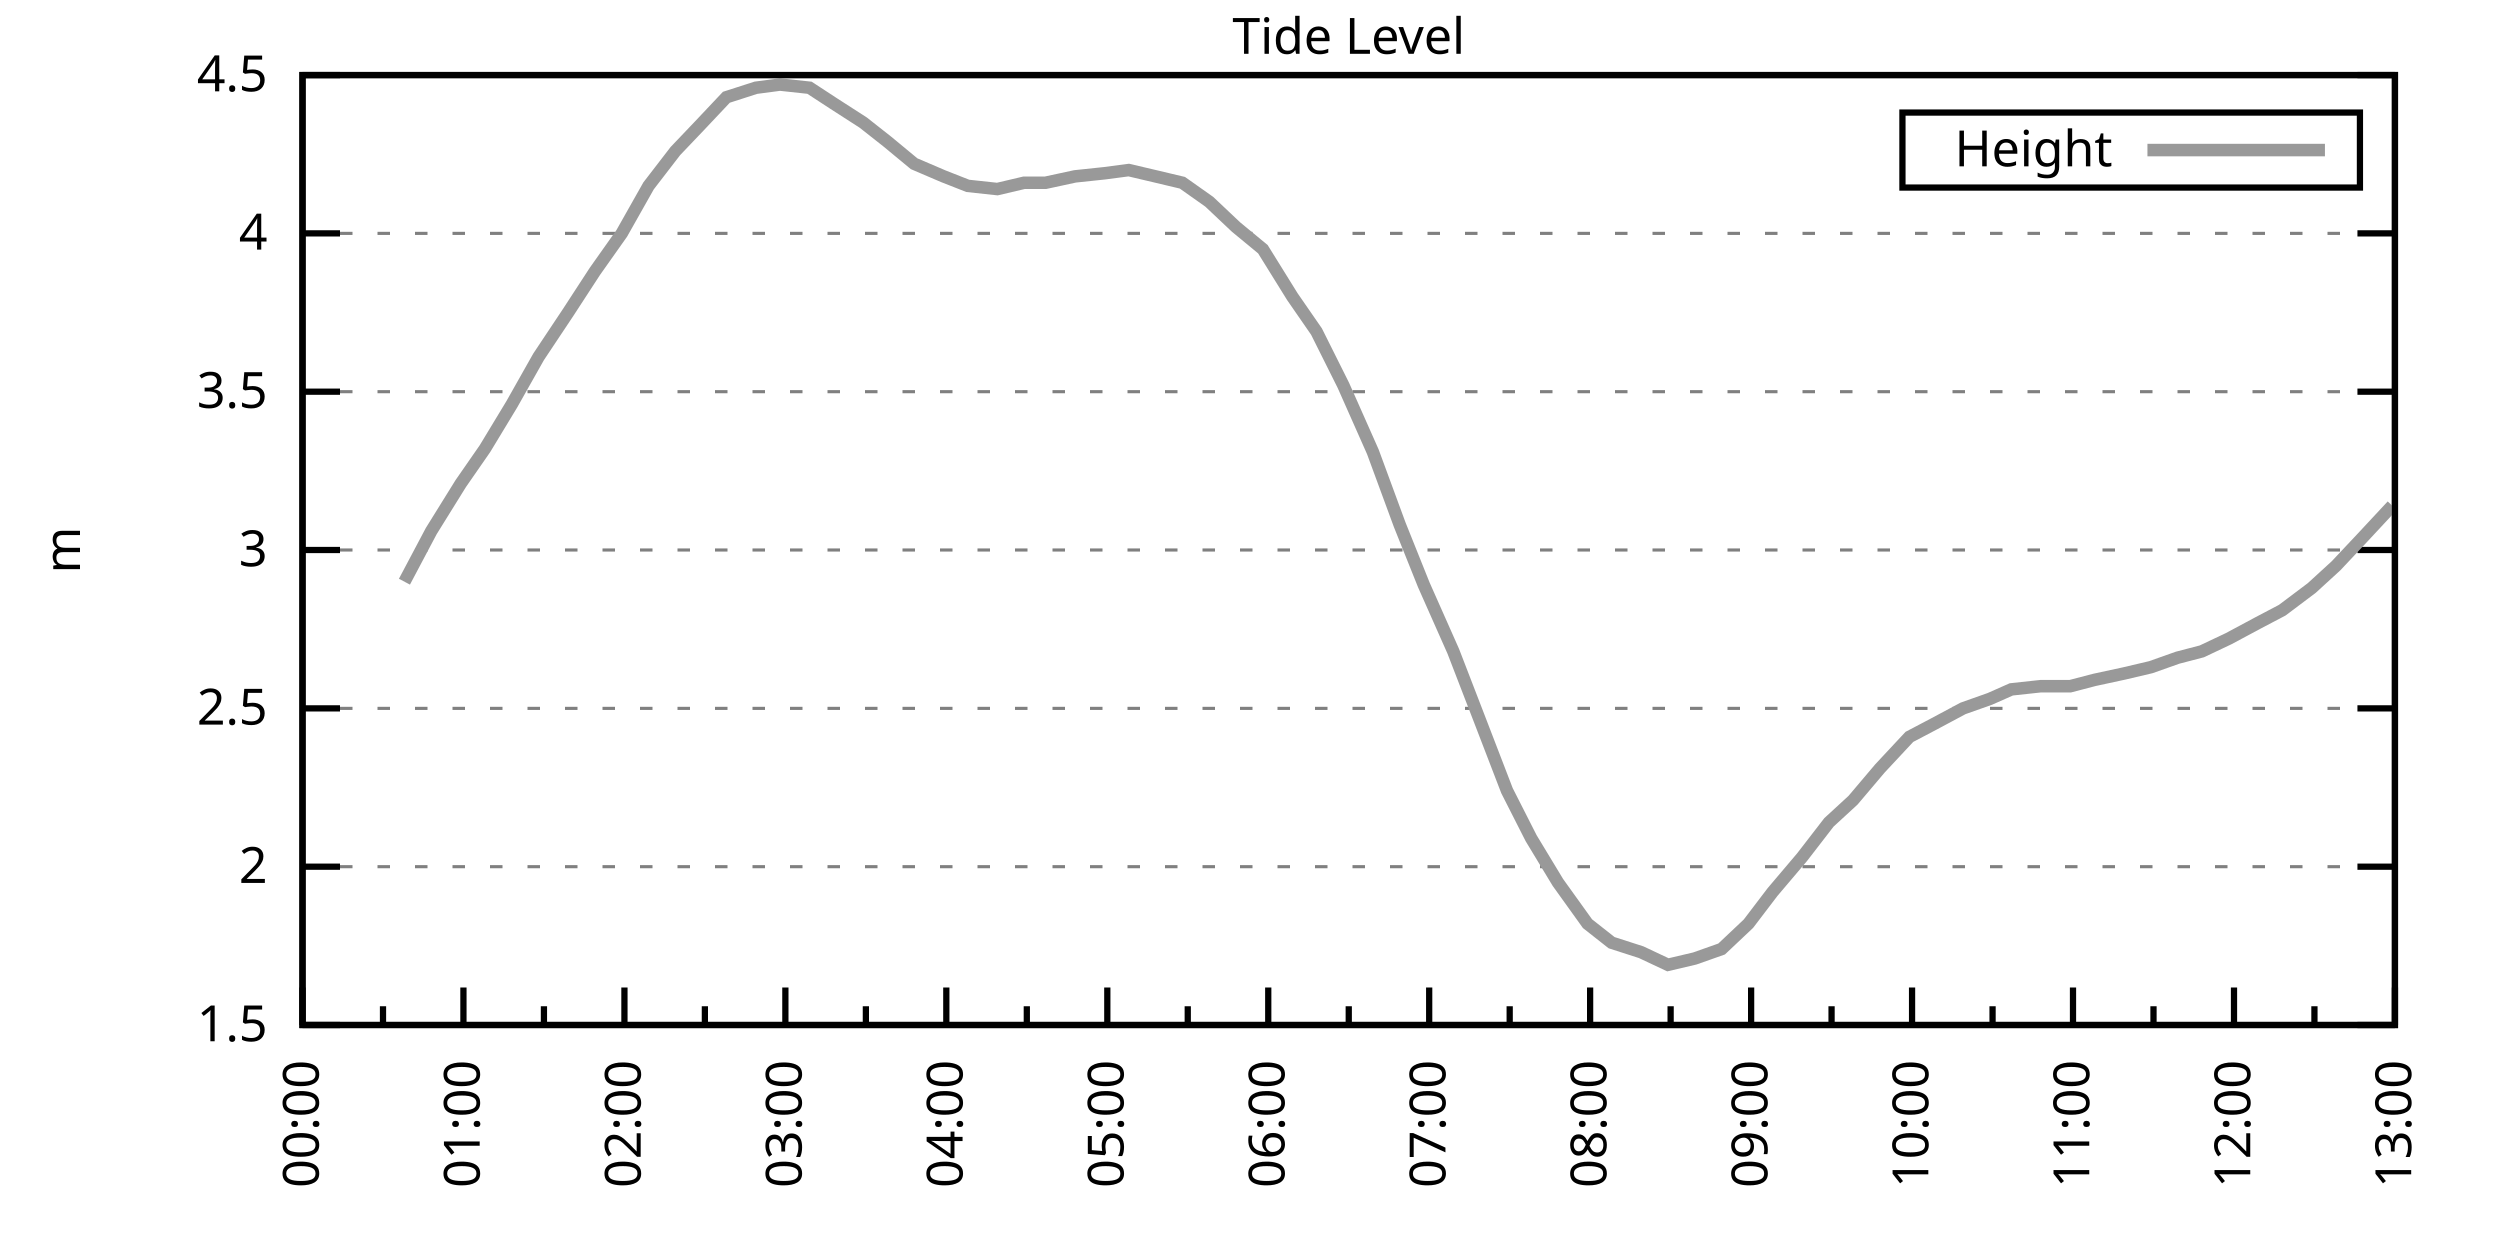
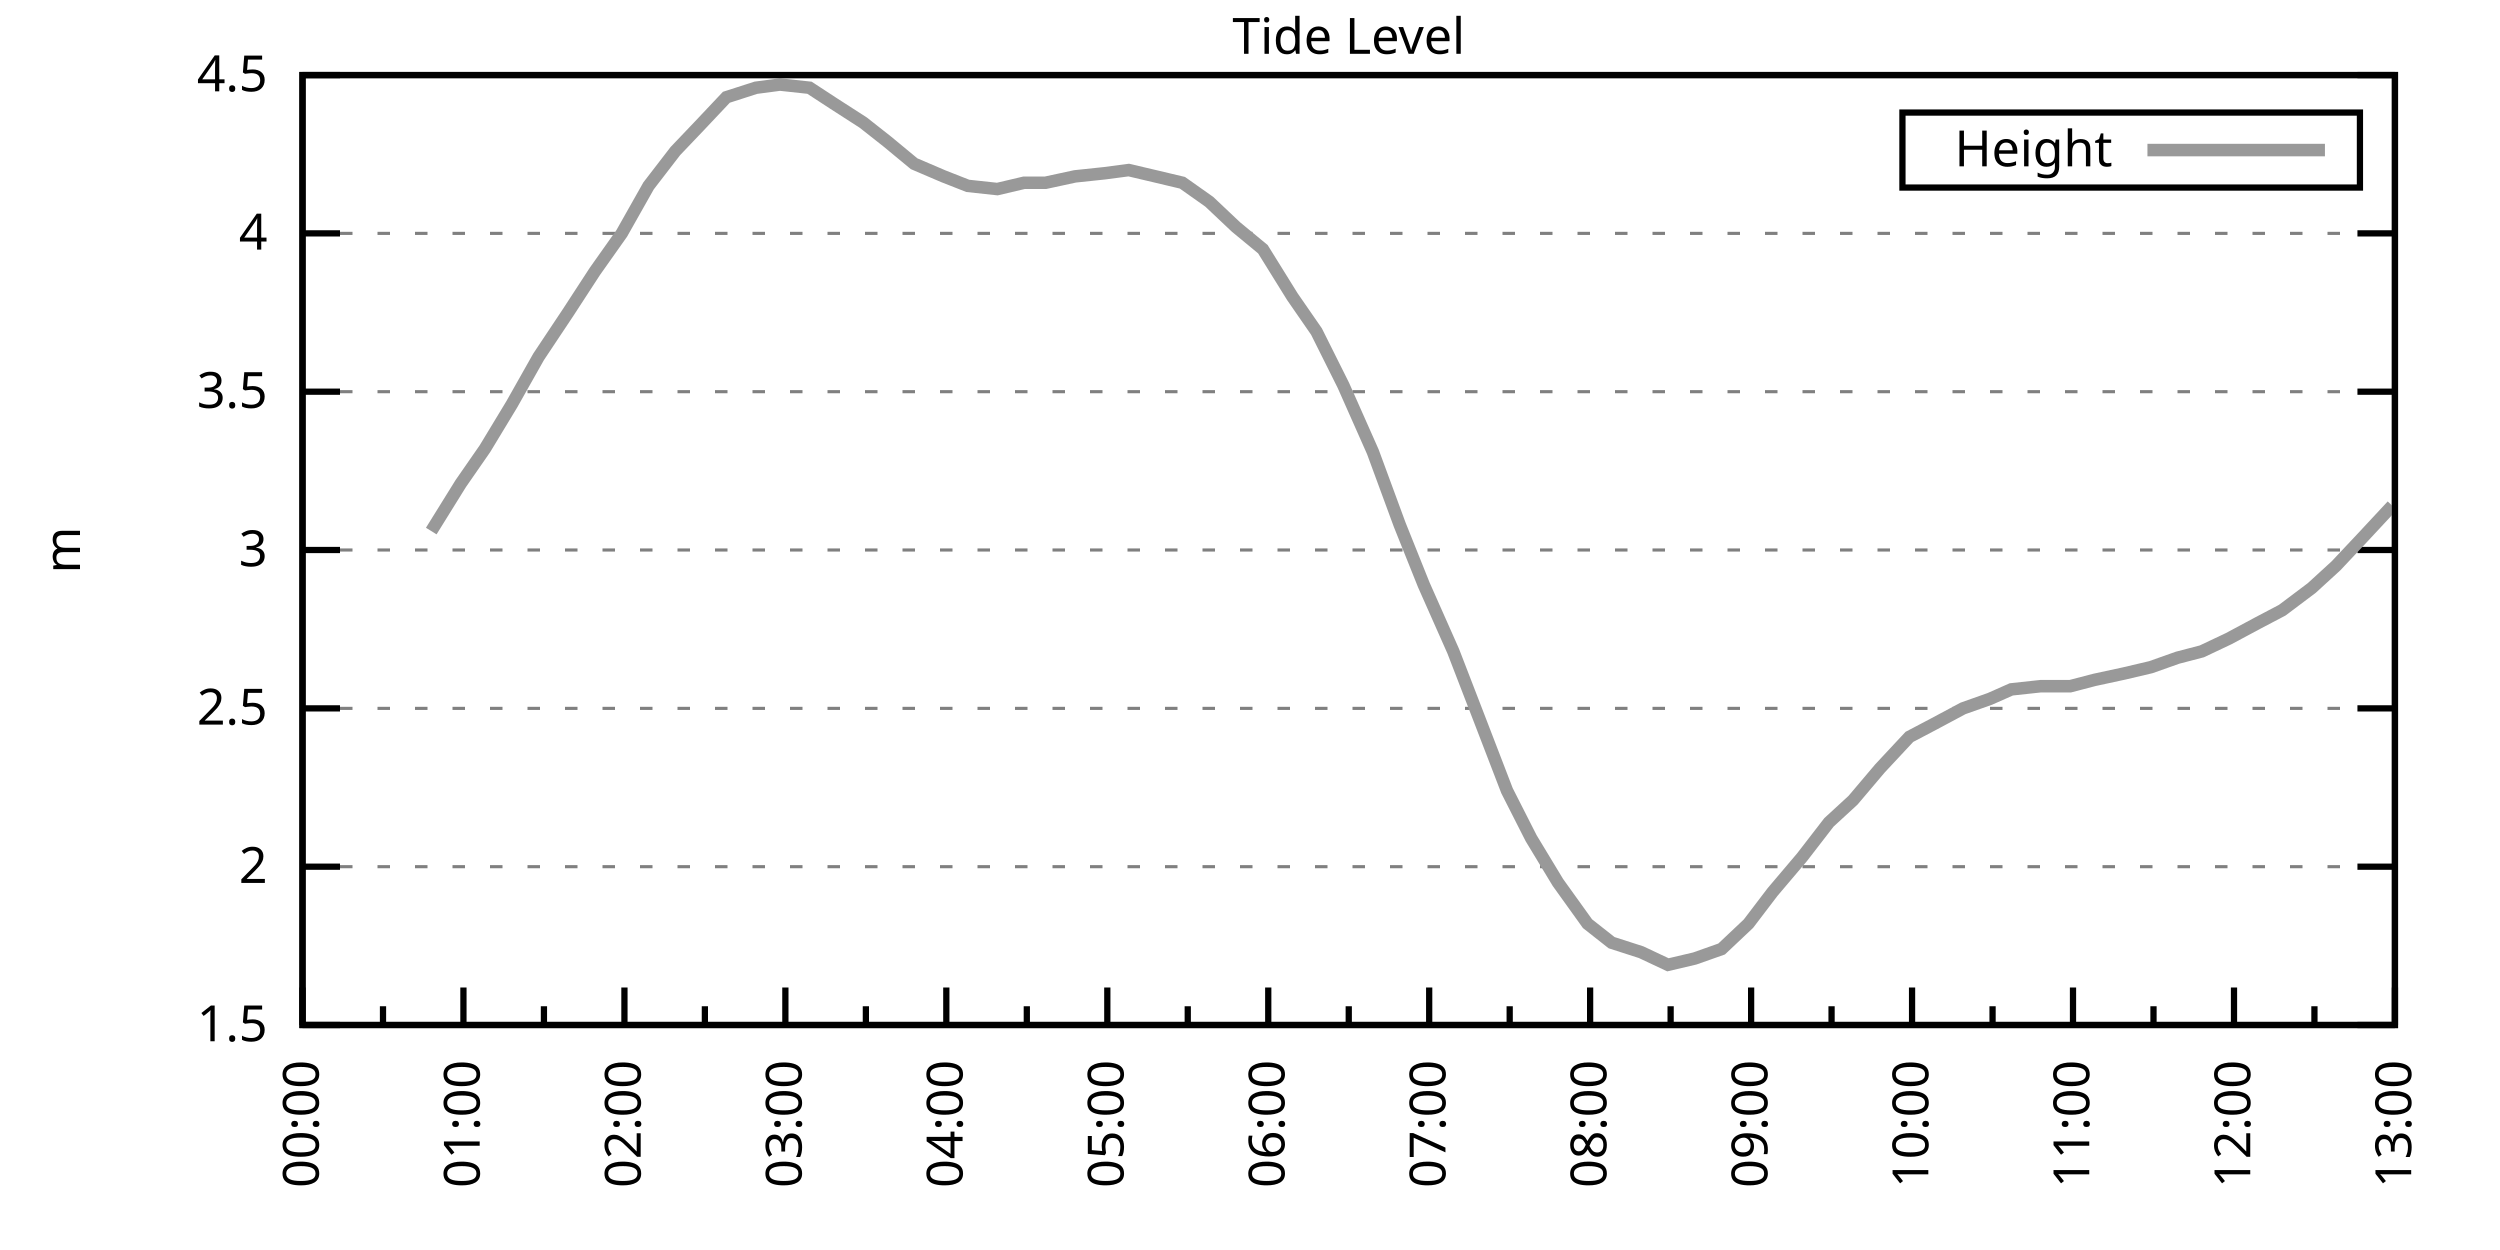
<svg xmlns="http://www.w3.org/2000/svg" xmlns:xlink="http://www.w3.org/1999/xlink" width="400" height="200" viewBox="0 0 400 200">
  <g id="gnuplot_canvas">
    <rect x="0" y="0" width="400" height="200" fill="none" />
    <defs>
      <circle id="gpDot" r="0.5" stroke-width="0.5" stroke="currentColor" />
      <path id="gpPt0" stroke-width="0.333" stroke="currentColor" d="M-1,0 h2 M0,-1 v2" />
      <path id="gpPt1" stroke-width="0.333" stroke="currentColor" d="M-1,-1 L1,1 M1,-1 L-1,1" />
      <path id="gpPt2" stroke-width="0.333" stroke="currentColor" d="M-1,0 L1,0 M0,-1 L0,1 M-1,-1 L1,1 M-1,1 L1,-1" />
      <rect id="gpPt3" stroke-width="0.333" stroke="currentColor" x="-1" y="-1" width="2" height="2" />
      <rect id="gpPt4" stroke-width="0.333" stroke="currentColor" fill="currentColor" x="-1" y="-1" width="2" height="2" />
      <circle id="gpPt5" stroke-width="0.333" stroke="currentColor" cx="0" cy="0" r="1" />
      <use xlink:href="#gpPt5" id="gpPt6" fill="currentColor" stroke="none" />
      <path id="gpPt7" stroke-width="0.333" stroke="currentColor" d="M0,-1.33 L-1.33,0.67 L1.33,0.67 z" />
      <use xlink:href="#gpPt7" id="gpPt8" fill="currentColor" stroke="none" />
      <use xlink:href="#gpPt7" id="gpPt9" stroke="currentColor" transform="rotate(180)" />
      <use xlink:href="#gpPt9" id="gpPt10" fill="currentColor" stroke="none" />
      <use xlink:href="#gpPt3" id="gpPt11" stroke="currentColor" transform="rotate(45)" />
      <use xlink:href="#gpPt11" id="gpPt12" fill="currentColor" stroke="none" />
      <path id="gpPt13" stroke-width="0.333" stroke="currentColor" d="M0,1.330 L1.265,0.411 L0.782,-1.067 L-0.782,-1.076 L-1.265,0.411 z" />
      <use xlink:href="#gpPt13" id="gpPt14" fill="currentColor" stroke="none" />
      <filter id="textbox" filterUnits="objectBoundingBox" x="0" y="0" height="1" width="1">
        <feFlood flood-color="white" flood-opacity="1" result="bgnd" />
        <feComposite in="SourceGraphic" in2="bgnd" operator="atop" />
      </filter>
      <filter id="greybox" filterUnits="objectBoundingBox" x="0" y="0" height="1" width="1">
        <feFlood flood-color="lightgrey" flood-opacity="1" result="grey" />
        <feComposite in="SourceGraphic" in2="grey" operator="atop" />
      </filter>
    </defs>
    <g fill="none" color="white" stroke="currentColor" stroke-width="1.00" stroke-linecap="butt" stroke-linejoin="miter">
</g>
    <g fill="none" color="black" stroke="currentColor" stroke-width="1.00" stroke-linecap="butt" stroke-linejoin="miter">
      <g stroke="none" shape-rendering="crispEdges">
        <polygon fill="rgb(255, 255, 255)" points="48.40,164.00 383.18,164.00 383.18,12.02 48.40,12.02 " />
      </g>
    </g>
    <g fill="none" color="black" stroke="currentColor" stroke-width="1.00" stroke-linecap="butt" stroke-linejoin="miter">
</g>
    <g fill="none" color="black" stroke="black" stroke-width="0.50" stroke-linecap="butt" stroke-linejoin="miter">
</g>
    <g fill="none" color="gray" stroke="currentColor" stroke-width="0.50" stroke-linecap="butt" stroke-linejoin="miter">
      <path stroke="gray" stroke-dasharray="2,4" class="gridline" d="M48.40,164.00 L383.19,164.00  " />
    </g>
    <g fill="none" color="gray" stroke="gray" stroke-width="1.00" stroke-linecap="butt" stroke-linejoin="miter">
</g>
    <g fill="none" color="black" stroke="currentColor" stroke-width="1.00" stroke-linecap="butt" stroke-linejoin="miter">
      <path stroke="black" d="M48.40,164.00 L54.40,164.00 M383.19,164.00 L377.19,164.00  " />
      <g transform="translate(42.80,166.60)" stroke="none" fill="black" font-family="Sans" font-size="8.00" text-anchor="end">
        <text>
          <tspan font-family="Sans"> 1.5</tspan>
        </text>
      </g>
    </g>
    <g fill="none" color="black" stroke="currentColor" stroke-width="1.00" stroke-linecap="butt" stroke-linejoin="miter">
</g>
    <g fill="none" color="black" stroke="black" stroke-width="0.50" stroke-linecap="butt" stroke-linejoin="miter">
</g>
    <g fill="none" color="gray" stroke="currentColor" stroke-width="0.50" stroke-linecap="butt" stroke-linejoin="miter">
      <path stroke="gray" stroke-dasharray="2,4" class="gridline" d="M48.40,138.67 L383.19,138.67  " />
    </g>
    <g fill="none" color="gray" stroke="gray" stroke-width="1.00" stroke-linecap="butt" stroke-linejoin="miter">
</g>
    <g fill="none" color="black" stroke="currentColor" stroke-width="1.00" stroke-linecap="butt" stroke-linejoin="miter">
      <path stroke="black" d="M48.40,138.67 L54.40,138.67 M383.19,138.67 L377.19,138.67  " />
      <g transform="translate(42.80,141.27)" stroke="none" fill="black" font-family="Sans" font-size="8.00" text-anchor="end">
        <text>
          <tspan font-family="Sans"> 2</tspan>
        </text>
      </g>
    </g>
    <g fill="none" color="black" stroke="currentColor" stroke-width="1.00" stroke-linecap="butt" stroke-linejoin="miter">
</g>
    <g fill="none" color="black" stroke="black" stroke-width="0.50" stroke-linecap="butt" stroke-linejoin="miter">
</g>
    <g fill="none" color="gray" stroke="currentColor" stroke-width="0.50" stroke-linecap="butt" stroke-linejoin="miter">
      <path stroke="gray" stroke-dasharray="2,4" class="gridline" d="M48.40,113.34 L383.19,113.34  " />
    </g>
    <g fill="none" color="gray" stroke="gray" stroke-width="1.00" stroke-linecap="butt" stroke-linejoin="miter">
</g>
    <g fill="none" color="black" stroke="currentColor" stroke-width="1.00" stroke-linecap="butt" stroke-linejoin="miter">
      <path stroke="black" d="M48.40,113.34 L54.40,113.34 M383.19,113.34 L377.19,113.34  " />
      <g transform="translate(42.80,115.94)" stroke="none" fill="black" font-family="Sans" font-size="8.00" text-anchor="end">
        <text>
          <tspan font-family="Sans"> 2.5</tspan>
        </text>
      </g>
    </g>
    <g fill="none" color="black" stroke="currentColor" stroke-width="1.00" stroke-linecap="butt" stroke-linejoin="miter">
</g>
    <g fill="none" color="black" stroke="black" stroke-width="0.50" stroke-linecap="butt" stroke-linejoin="miter">
</g>
    <g fill="none" color="gray" stroke="currentColor" stroke-width="0.50" stroke-linecap="butt" stroke-linejoin="miter">
      <path stroke="gray" stroke-dasharray="2,4" class="gridline" d="M48.40,88.00 L383.19,88.00  " />
    </g>
    <g fill="none" color="gray" stroke="gray" stroke-width="1.00" stroke-linecap="butt" stroke-linejoin="miter">
</g>
    <g fill="none" color="black" stroke="currentColor" stroke-width="1.00" stroke-linecap="butt" stroke-linejoin="miter">
      <path stroke="black" d="M48.40,88.00 L54.40,88.00 M383.19,88.00 L377.19,88.00  " />
      <g transform="translate(42.80,90.60)" stroke="none" fill="black" font-family="Sans" font-size="8.00" text-anchor="end">
        <text>
          <tspan font-family="Sans"> 3</tspan>
        </text>
      </g>
    </g>
    <g fill="none" color="black" stroke="currentColor" stroke-width="1.00" stroke-linecap="butt" stroke-linejoin="miter">
</g>
    <g fill="none" color="black" stroke="black" stroke-width="0.50" stroke-linecap="butt" stroke-linejoin="miter">
</g>
    <g fill="none" color="gray" stroke="currentColor" stroke-width="0.50" stroke-linecap="butt" stroke-linejoin="miter">
      <path stroke="gray" stroke-dasharray="2,4" class="gridline" d="M48.40,62.67 L383.19,62.67  " />
    </g>
    <g fill="none" color="gray" stroke="gray" stroke-width="1.00" stroke-linecap="butt" stroke-linejoin="miter">
</g>
    <g fill="none" color="black" stroke="currentColor" stroke-width="1.00" stroke-linecap="butt" stroke-linejoin="miter">
      <path stroke="black" d="M48.40,62.67 L54.40,62.67 M383.19,62.67 L377.19,62.67  " />
      <g transform="translate(42.80,65.27)" stroke="none" fill="black" font-family="Sans" font-size="8.00" text-anchor="end">
        <text>
          <tspan font-family="Sans"> 3.5</tspan>
        </text>
      </g>
    </g>
    <g fill="none" color="black" stroke="currentColor" stroke-width="1.00" stroke-linecap="butt" stroke-linejoin="miter">
</g>
    <g fill="none" color="black" stroke="black" stroke-width="0.50" stroke-linecap="butt" stroke-linejoin="miter">
</g>
    <g fill="none" color="gray" stroke="currentColor" stroke-width="0.50" stroke-linecap="butt" stroke-linejoin="miter">
      <path stroke="gray" stroke-dasharray="2,4" class="gridline" d="M48.40,37.34 L383.19,37.34  " />
    </g>
    <g fill="none" color="gray" stroke="gray" stroke-width="1.00" stroke-linecap="butt" stroke-linejoin="miter">
</g>
    <g fill="none" color="black" stroke="currentColor" stroke-width="1.00" stroke-linecap="butt" stroke-linejoin="miter">
      <path stroke="black" d="M48.40,37.34 L54.40,37.34 M383.19,37.34 L377.19,37.34  " />
      <g transform="translate(42.80,39.94)" stroke="none" fill="black" font-family="Sans" font-size="8.00" text-anchor="end">
        <text>
          <tspan font-family="Sans"> 4</tspan>
        </text>
      </g>
    </g>
    <g fill="none" color="black" stroke="currentColor" stroke-width="1.00" stroke-linecap="butt" stroke-linejoin="miter">
</g>
    <g fill="none" color="black" stroke="black" stroke-width="0.50" stroke-linecap="butt" stroke-linejoin="miter">
</g>
    <g fill="none" color="gray" stroke="currentColor" stroke-width="0.50" stroke-linecap="butt" stroke-linejoin="miter">
      <path stroke="gray" stroke-dasharray="2,4" class="gridline" d="M48.40,12.01 L383.19,12.01  " />
    </g>
    <g fill="none" color="gray" stroke="gray" stroke-width="1.00" stroke-linecap="butt" stroke-linejoin="miter">
</g>
    <g fill="none" color="black" stroke="currentColor" stroke-width="1.00" stroke-linecap="butt" stroke-linejoin="miter">
      <path stroke="black" d="M48.40,12.01 L54.40,12.01 M383.19,12.01 L377.19,12.01  " />
      <g transform="translate(42.80,14.61)" stroke="none" fill="black" font-family="Sans" font-size="8.00" text-anchor="end">
        <text>
          <tspan font-family="Sans"> 4.5</tspan>
        </text>
      </g>
    </g>
    <g fill="none" color="black" stroke="currentColor" stroke-width="1.00" stroke-linecap="butt" stroke-linejoin="miter">
      <path stroke="black" d="M48.40,164.00 L48.40,158.00  " />
      <g transform="translate(51.00,169.60) rotate(270)" stroke="none" fill="black" font-family="Sans" font-size="8.00" text-anchor="end">
        <text>
          <tspan font-family="Sans">00:00</tspan>
        </text>
      </g>
    </g>
    <g fill="none" color="black" stroke="currentColor" stroke-width="1.00" stroke-linecap="butt" stroke-linejoin="miter">
      <path stroke="black" d="M61.28,164.00 L61.28,161.00 M74.15,164.00 L74.15,158.00  " />
      <g transform="translate(76.75,169.60) rotate(270)" stroke="none" fill="black" font-family="Sans" font-size="8.00" text-anchor="end">
        <text>
          <tspan font-family="Sans">01:00</tspan>
        </text>
      </g>
    </g>
    <g fill="none" color="black" stroke="currentColor" stroke-width="1.00" stroke-linecap="butt" stroke-linejoin="miter">
      <path stroke="black" d="M87.03,164.00 L87.03,161.00 M99.91,164.00 L99.91,158.00  " />
      <g transform="translate(102.51,169.60) rotate(270)" stroke="none" fill="black" font-family="Sans" font-size="8.00" text-anchor="end">
        <text>
          <tspan font-family="Sans">02:00</tspan>
        </text>
      </g>
    </g>
    <g fill="none" color="black" stroke="currentColor" stroke-width="1.00" stroke-linecap="butt" stroke-linejoin="miter">
      <path stroke="black" d="M112.78,164.00 L112.78,161.00 M125.66,164.00 L125.66,158.00  " />
      <g transform="translate(128.26,169.60) rotate(270)" stroke="none" fill="black" font-family="Sans" font-size="8.00" text-anchor="end">
        <text>
          <tspan font-family="Sans">03:00</tspan>
        </text>
      </g>
    </g>
    <g fill="none" color="black" stroke="currentColor" stroke-width="1.00" stroke-linecap="butt" stroke-linejoin="miter">
      <path stroke="black" d="M138.54,164.00 L138.54,161.00 M151.41,164.00 L151.41,158.00  " />
      <g transform="translate(154.01,169.60) rotate(270)" stroke="none" fill="black" font-family="Sans" font-size="8.00" text-anchor="end">
        <text>
          <tspan font-family="Sans">04:00</tspan>
        </text>
      </g>
    </g>
    <g fill="none" color="black" stroke="currentColor" stroke-width="1.00" stroke-linecap="butt" stroke-linejoin="miter">
      <path stroke="black" d="M164.29,164.00 L164.29,161.00 M177.17,164.00 L177.17,158.00  " />
      <g transform="translate(179.77,169.60) rotate(270)" stroke="none" fill="black" font-family="Sans" font-size="8.00" text-anchor="end">
        <text>
          <tspan font-family="Sans">05:00</tspan>
        </text>
      </g>
    </g>
    <g fill="none" color="black" stroke="currentColor" stroke-width="1.00" stroke-linecap="butt" stroke-linejoin="miter">
      <path stroke="black" d="M190.04,164.00 L190.04,161.00 M202.92,164.00 L202.92,158.00  " />
      <g transform="translate(205.52,169.60) rotate(270)" stroke="none" fill="black" font-family="Sans" font-size="8.00" text-anchor="end">
        <text>
          <tspan font-family="Sans">06:00</tspan>
        </text>
      </g>
    </g>
    <g fill="none" color="black" stroke="currentColor" stroke-width="1.00" stroke-linecap="butt" stroke-linejoin="miter">
      <path stroke="black" d="M215.80,164.00 L215.80,161.00 M228.67,164.00 L228.67,158.00  " />
      <g transform="translate(231.27,169.60) rotate(270)" stroke="none" fill="black" font-family="Sans" font-size="8.00" text-anchor="end">
        <text>
          <tspan font-family="Sans">07:00</tspan>
        </text>
      </g>
    </g>
    <g fill="none" color="black" stroke="currentColor" stroke-width="1.00" stroke-linecap="butt" stroke-linejoin="miter">
      <path stroke="black" d="M241.55,164.00 L241.55,161.00 M254.42,164.00 L254.42,158.00  " />
      <g transform="translate(257.02,169.60) rotate(270)" stroke="none" fill="black" font-family="Sans" font-size="8.00" text-anchor="end">
        <text>
          <tspan font-family="Sans">08:00</tspan>
        </text>
      </g>
    </g>
    <g fill="none" color="black" stroke="currentColor" stroke-width="1.00" stroke-linecap="butt" stroke-linejoin="miter">
      <path stroke="black" d="M267.30,164.00 L267.30,161.00 M280.18,164.00 L280.18,158.00  " />
      <g transform="translate(282.78,169.60) rotate(270)" stroke="none" fill="black" font-family="Sans" font-size="8.00" text-anchor="end">
        <text>
          <tspan font-family="Sans">09:00</tspan>
        </text>
      </g>
    </g>
    <g fill="none" color="black" stroke="currentColor" stroke-width="1.00" stroke-linecap="butt" stroke-linejoin="miter">
      <path stroke="black" d="M293.05,164.00 L293.05,161.00 M305.93,164.00 L305.93,158.00  " />
      <g transform="translate(308.53,169.60) rotate(270)" stroke="none" fill="black" font-family="Sans" font-size="8.00" text-anchor="end">
        <text>
          <tspan font-family="Sans">10:00</tspan>
        </text>
      </g>
    </g>
    <g fill="none" color="black" stroke="currentColor" stroke-width="1.00" stroke-linecap="butt" stroke-linejoin="miter">
      <path stroke="black" d="M318.81,164.00 L318.81,161.00 M331.68,164.00 L331.68,158.00  " />
      <g transform="translate(334.28,169.60) rotate(270)" stroke="none" fill="black" font-family="Sans" font-size="8.00" text-anchor="end">
        <text>
          <tspan font-family="Sans">11:00</tspan>
        </text>
      </g>
    </g>
    <g fill="none" color="black" stroke="currentColor" stroke-width="1.00" stroke-linecap="butt" stroke-linejoin="miter">
      <path stroke="black" d="M344.56,164.00 L344.56,161.00 M357.44,164.00 L357.44,158.00  " />
      <g transform="translate(360.04,169.60) rotate(270)" stroke="none" fill="black" font-family="Sans" font-size="8.00" text-anchor="end">
        <text>
          <tspan font-family="Sans">12:00</tspan>
        </text>
      </g>
    </g>
    <g fill="none" color="black" stroke="currentColor" stroke-width="1.00" stroke-linecap="butt" stroke-linejoin="miter">
      <path stroke="black" d="M370.31,164.00 L370.31,161.00 M383.19,164.00 L383.19,158.00  " />
      <g transform="translate(385.79,169.60) rotate(270)" stroke="none" fill="black" font-family="Sans" font-size="8.00" text-anchor="end">
        <text>
          <tspan font-family="Sans">13:00</tspan>
        </text>
      </g>
    </g>
    <g fill="none" color="black" stroke="currentColor" stroke-width="1.00" stroke-linecap="butt" stroke-linejoin="miter">
</g>
    <g fill="none" color="black" stroke="currentColor" stroke-width="1.00" stroke-linecap="butt" stroke-linejoin="miter">
      <path stroke="black" d="M48.40,12.01 L48.40,164.00 L383.19,164.00 L383.19,12.01 L48.40,12.01 Z  " />
    </g>
    <g fill="none" color="black" stroke="currentColor" stroke-width="1.00" stroke-linecap="butt" stroke-linejoin="miter">
      <g transform="translate(12.80,88.01) rotate(270)" stroke="none" fill="black" font-family="Sans" font-size="8.00" text-anchor="middle">
        <text>
          <tspan font-family="Sans">m</tspan>
        </text>
      </g>
    </g>
    <g fill="none" color="black" stroke="currentColor" stroke-width="1.00" stroke-linecap="butt" stroke-linejoin="miter">
</g>
    <g fill="none" color="black" stroke="currentColor" stroke-width="1.00" stroke-linecap="butt" stroke-linejoin="miter">
      <path stroke="black" d="M304.39,30.01 L304.39,18.01 L377.59,18.01 L377.59,30.01 L304.39,30.01 Z  " />
    </g>
    <g id="Tide_level_plot_1">
      <g fill="none" color="white" stroke="black" stroke-width="2.00" stroke-linecap="butt" stroke-linejoin="miter">
</g>
      <g fill="none" color="black" stroke="currentColor" stroke-width="2.00" stroke-linecap="butt" stroke-linejoin="miter">
        <g transform="translate(337.99,26.61)" stroke="none" fill="black" font-family="Sans" font-size="8.00" text-anchor="end">
          <text>
            <tspan font-family="Sans">Height</tspan>
          </text>
        </g>
      </g>
      <g fill="none" color="black" stroke="currentColor" stroke-width="2.00" stroke-linecap="butt" stroke-linejoin="miter">
-         <path stroke="rgb(153, 153, 153)" d="M343.59,24.01 L371.99,24.01 M64.71,93.07 L69.00,84.97 L73.72,77.37 L77.59,71.79 L81.88,64.70 L86.17,57.10   L90.89,50.01 L95.18,43.42 L99.48,37.34 L103.77,29.74 L108.06,24.17 L111.92,20.12 L116.22,15.56 L120.94,14.04   L124.80,13.53 L129.52,14.04 L133.39,16.57 L138.11,19.61 L141.97,22.65 L146.26,26.20 L150.98,28.22 L154.85,29.74   L159.57,30.25 L163.86,29.24 L167.29,29.24 L172.01,28.22 L176.74,27.72 L180.60,27.21 L184.89,28.22 L189.18,29.24   L193.48,32.28 L197.77,36.33 L202.06,39.87 L206.78,47.47 L210.64,53.05 L214.94,61.66 L219.66,72.30 L223.95,83.95   L227.81,93.58 L232.53,104.22 L236.83,115.36 L241.12,126.51 L244.98,134.11 L249.27,141.20 L254.00,147.79 L257.86,150.83   L262.58,152.35 L266.87,154.37 L271.16,153.36 L275.46,151.84 L279.75,147.79 L283.61,142.72 L288.33,137.15 L292.63,131.58   L296.49,128.03 L300.78,122.96 L305.50,117.90 L309.36,115.87 L314.09,113.34 L318.38,111.82 L321.81,110.30 L326.53,109.79   L331.25,109.79 L335.12,108.78 L339.84,107.76 L344.13,106.75 L348.42,105.23 L352.29,104.22 L356.58,102.19 L361.30,99.66   L365.16,97.63 L369.88,94.08 L373.75,90.54 L378.04,85.98 L382.76,80.91  " />
+         <path stroke="rgb(153, 153, 153)" d="M343.59,24.01 L371.99,24.01 M69.00,84.97 L73.72,77.37 L77.59,71.79 L81.88,64.70 L86.17,57.10 L90.89,50.01   L95.18,43.42 L99.48,37.34 L103.77,29.74 L108.06,24.17 L111.92,20.12 L116.22,15.56 L120.94,14.04 L124.80,13.53   L129.52,14.04 L133.39,16.57 L138.11,19.61 L141.97,22.65 L146.26,26.20 L150.98,28.22 L154.85,29.74 L159.57,30.25   L163.86,29.24 L167.29,29.24 L172.01,28.22 L176.74,27.72 L180.60,27.21 L184.89,28.22 L189.18,29.24 L193.48,32.28   L197.77,36.33 L202.06,39.87 L206.78,47.47 L210.64,53.05 L214.94,61.66 L219.66,72.30 L223.95,83.95 L227.81,93.58   L232.53,104.22 L236.83,115.36 L241.12,126.51 L244.98,134.11 L249.27,141.20 L254.00,147.79 L257.86,150.83 L262.58,152.35   L266.87,154.37 L271.16,153.36 L275.46,151.84 L279.75,147.79 L283.61,142.72 L288.33,137.15 L292.63,131.58 L296.49,128.03   L300.78,122.96 L305.50,117.90 L309.36,115.87 L314.09,113.34 L318.38,111.82 L321.81,110.30 L326.53,109.79 L331.25,109.79   L335.12,108.78 L339.84,107.76 L344.13,106.75 L348.42,105.23 L352.29,104.22 L356.58,102.19 L361.30,99.66 L365.16,97.63   L369.88,94.08 L373.75,90.54 L378.04,85.98 L382.76,80.91  " />
      </g>
    </g>
    <g fill="none" color="black" stroke="currentColor" stroke-width="2.00" stroke-linecap="butt" stroke-linejoin="miter">
</g>
    <g fill="none" color="black" stroke="black" stroke-width="1.00" stroke-linecap="butt" stroke-linejoin="miter">
</g>
    <g fill="none" color="black" stroke="currentColor" stroke-width="1.00" stroke-linecap="butt" stroke-linejoin="miter">
      <path stroke="black" d="M48.40,12.01 L48.40,164.00 L383.19,164.00 L383.19,12.01 L48.40,12.01 Z  " />
    </g>
    <g fill="none" color="black" stroke="currentColor" stroke-width="1.00" stroke-linecap="butt" stroke-linejoin="miter">
      <g transform="translate(215.79,8.61)" stroke="none" fill="black" font-family="Sans" font-size="8.00" text-anchor="middle">
        <text>
          <tspan font-family="Sans">Tide Level</tspan>
        </text>
      </g>
    </g>
    <g fill="none" color="black" stroke="currentColor" stroke-width="1.00" stroke-linecap="butt" stroke-linejoin="miter">
</g>
  </g>
</svg>
